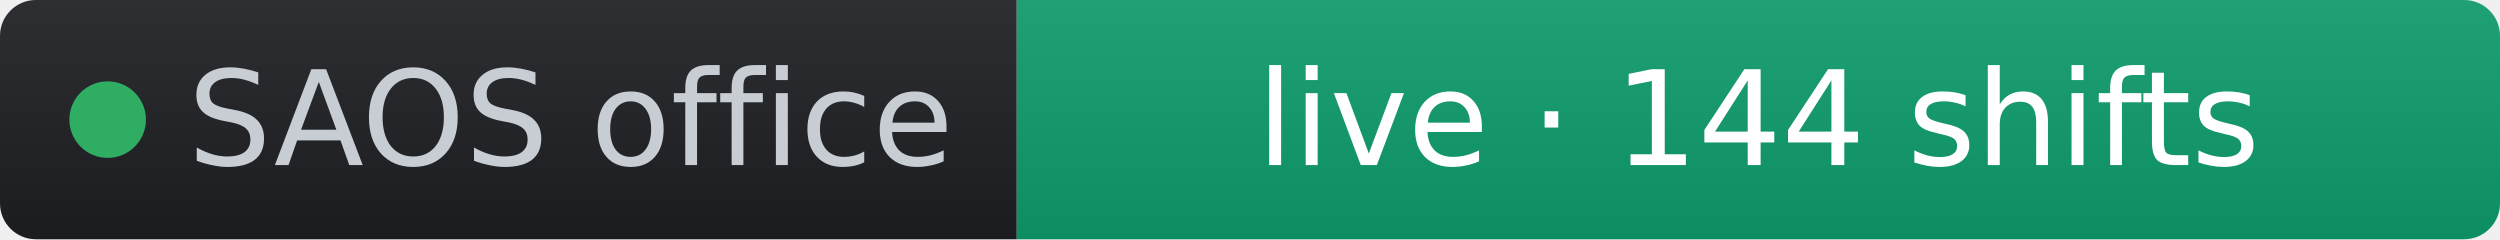
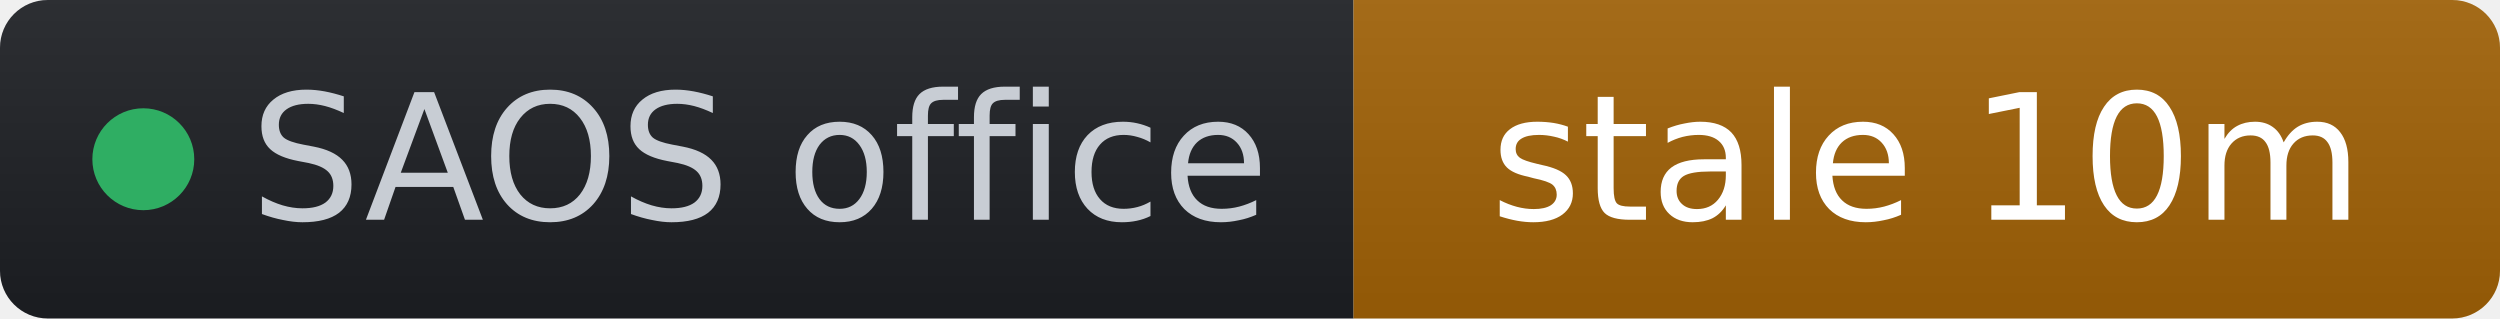
- <svg xmlns="http://www.w3.org/2000/svg" width="209" height="20" role="img" aria-label="SAOS office: live · 144 shifts" viewBox="0 0 209 20" font-family="Verdana,Geneva,DejaVu Sans,sans-serif">
+ <svg xmlns="http://www.w3.org/2000/svg" width="157" height="20" role="img" aria-label="SAOS office: stale 10m" viewBox="0 0 157 20" font-family="Verdana,Geneva,DejaVu Sans,sans-serif">
  <linearGradient id="s" x2="0" y2="100%">
    <stop offset="0" stop-color="#bbb" stop-opacity=".1" />
    <stop offset="1" stop-opacity=".1" />
  </linearGradient>
  <clipPath id="r">
-     <rect width="209" height="20" rx="3" fill="#fff" />
+     <rect width="157" height="20" rx="3" fill="#fff" />
  </clipPath>
  <g clip-path="url(#r)">
    <rect width="85" height="20" fill="#1d1f24" />
-     <rect x="85" width="124" height="20" fill="#0d9d6d" />
-     <rect width="209" height="20" fill="url(#s)" />
+     <rect x="85" width="72" height="20" fill="#a16207" />
+     <rect width="157" height="20" fill="url(#s)" />
  </g>
  <g fill="#fff" text-anchor="middle" font-size="11">
    <circle cx="9" cy="10" r="3.2" fill="#2fae63" />
    <text x="15.7" y="13.8" fill="#c8cdd4" text-anchor="start">SAOS office</text>
-     <text x="147" y="13.8" fill="#ffffff">live · 144 shifts</text>
+     <text x="121" y="13.8" fill="#ffffff">stale 10m</text>
  </g>
</svg>
